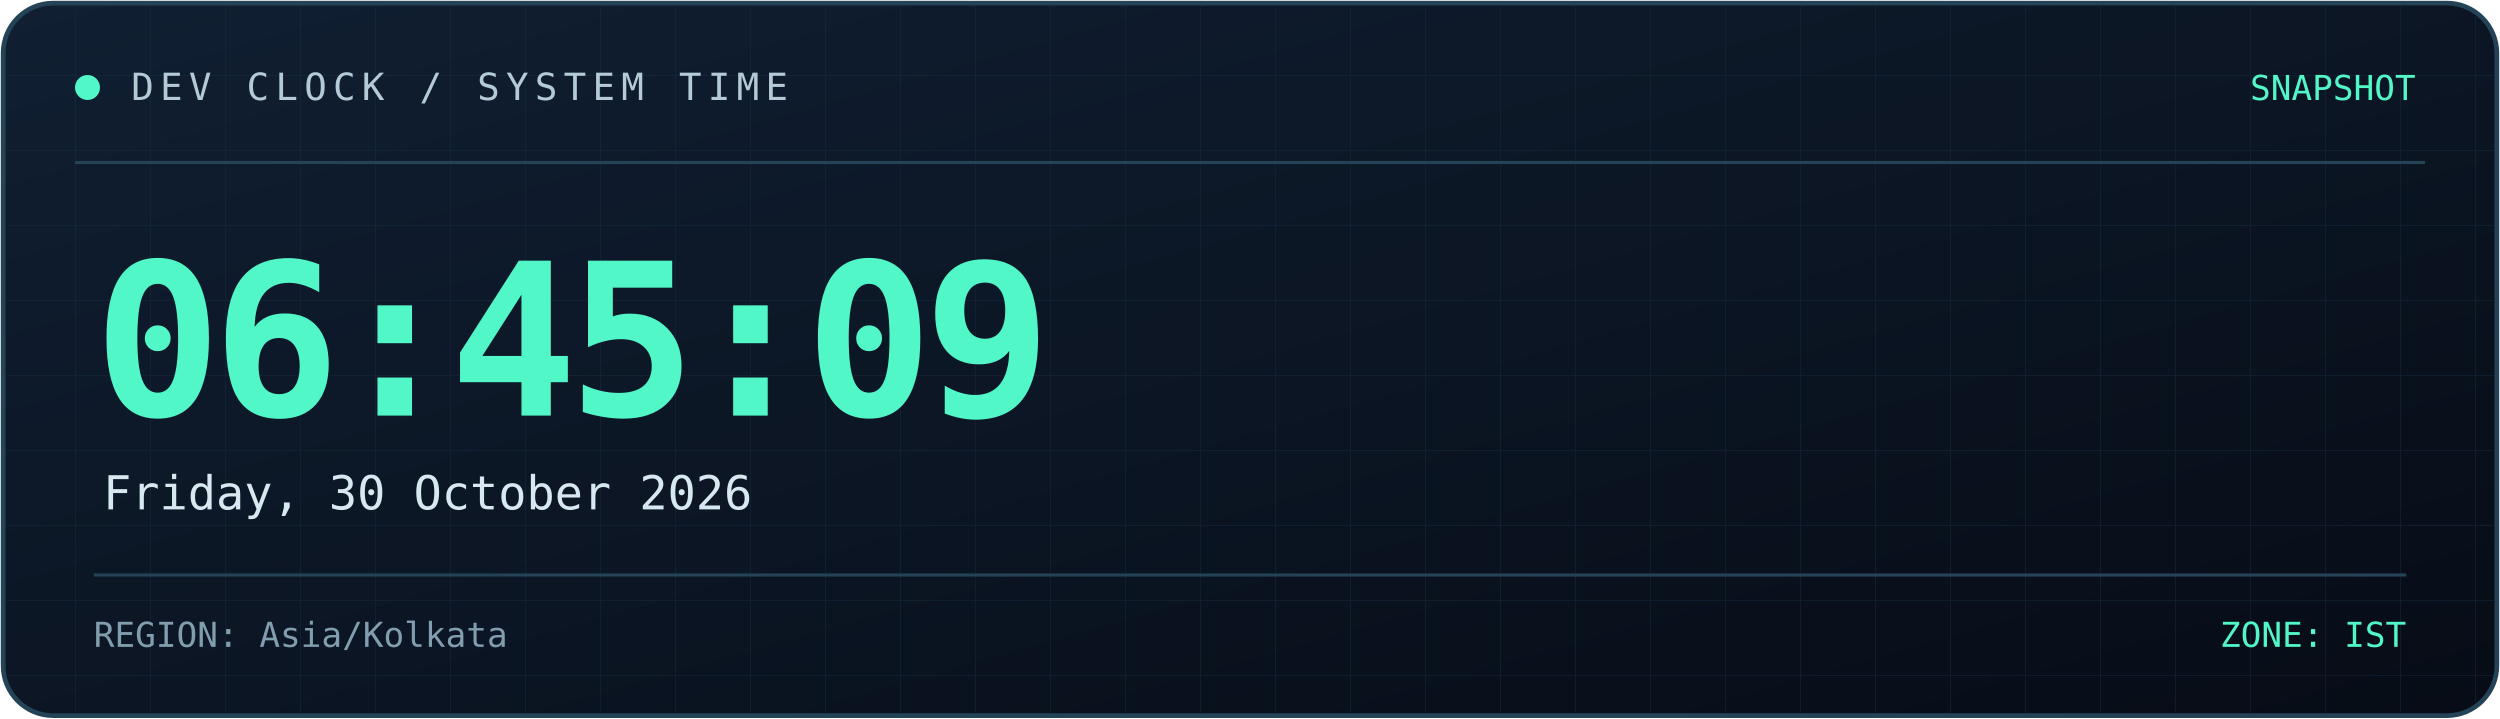
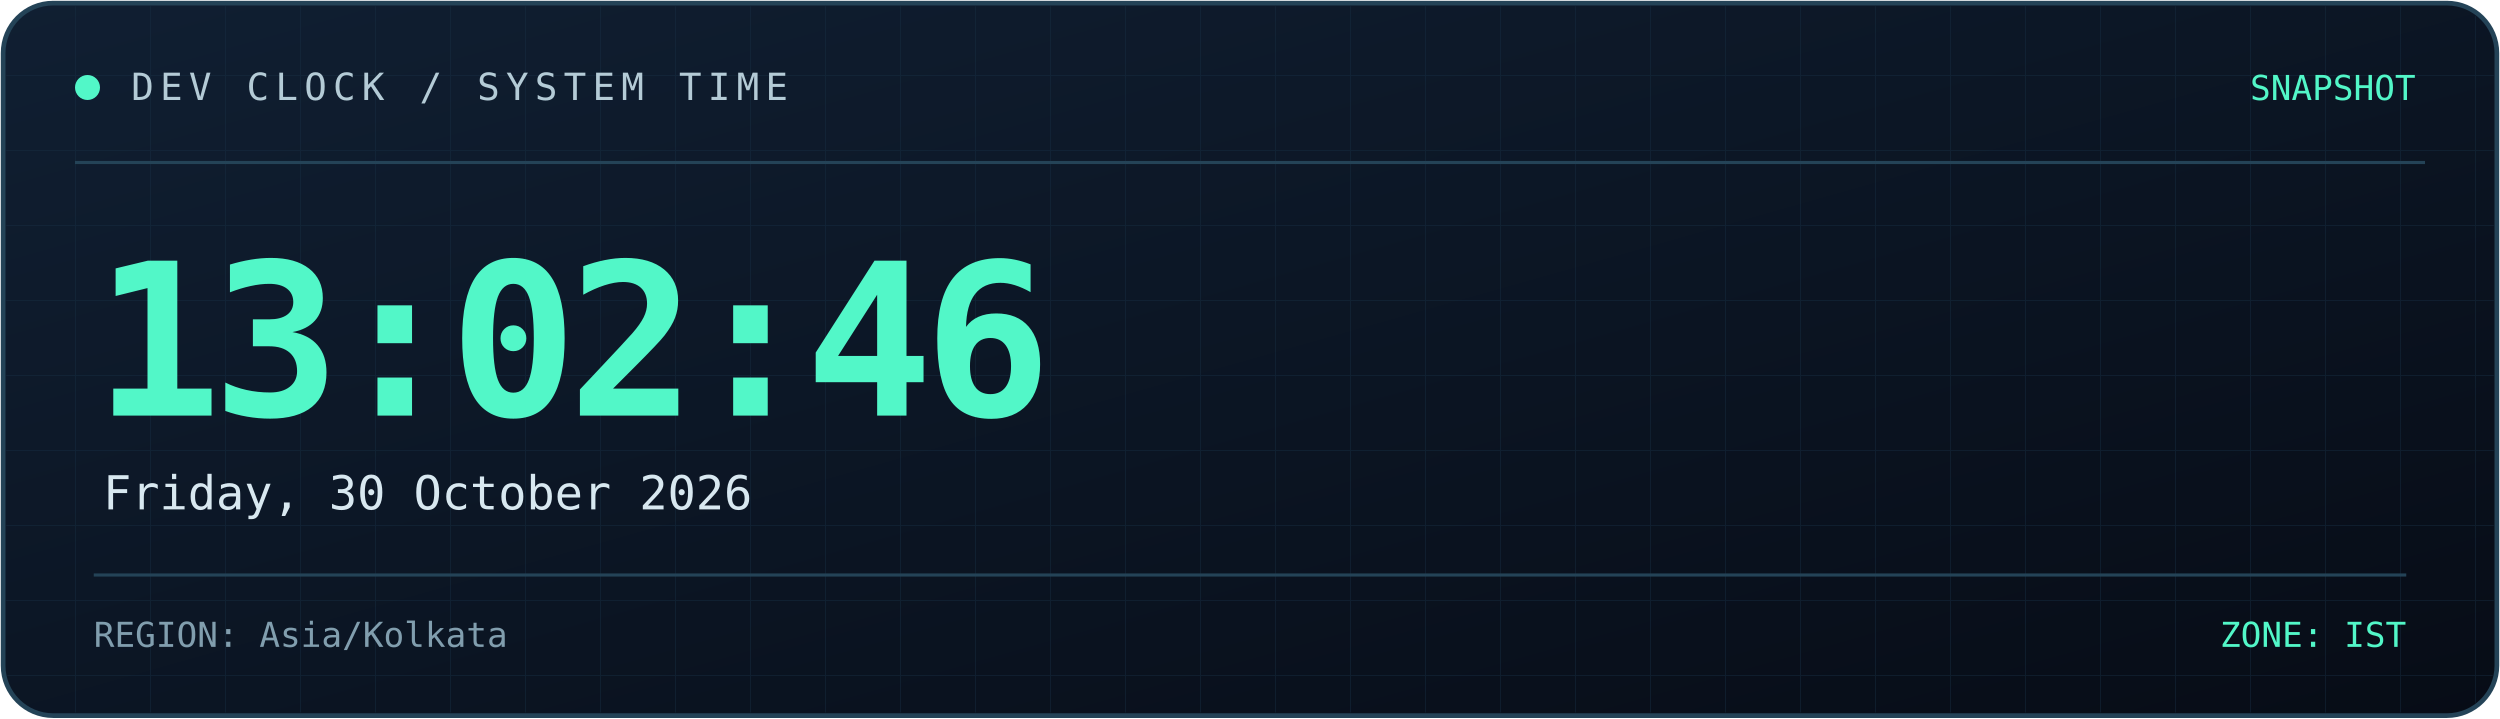
<svg xmlns="http://www.w3.org/2000/svg" width="800" height="230" viewBox="0 0 800 230" role="img" aria-labelledby="title desc">
  <defs>
    <linearGradient id="bg" x1="0" y1="0" x2="1" y2="1">
      <stop offset="0%" stop-color="#101f32" />
      <stop offset="100%" stop-color="#070c16" />
    </linearGradient>
    <linearGradient id="line" x1="0" y1="0" x2="1" y2="0">
      <stop offset="0%" stop-color="#52f7c8" />
      <stop offset="100%" stop-color="#398bff" />
    </linearGradient>
    <pattern id="grid" width="24" height="24" patternUnits="userSpaceOnUse">
      <path d="M24 0H0V24" fill="none" stroke="#173044" stroke-width="0.6" />
    </pattern>
  </defs>
  <rect x="1" y="1" width="798" height="228" rx="16" fill="url(#bg)" stroke="#244357" stroke-width="1.5" />
  <rect x="2" y="2" width="796" height="226" rx="15" fill="url(#grid)" opacity="0.45" />
  <path d="M24 52H776" stroke="#244357" />
  <path d="M24 53H185" stroke="url(#line)" stroke-width="2" />
  <circle cx="28" cy="28" r="4" fill="#52f7c8" />
  <text x="42" y="32" fill="#b4cbd6" font-size="12" font-family="monospace" letter-spacing="2">
    DEV CLOCK / SYSTEM TIME
  </text>
  <text x="773" y="32" text-anchor="end" fill="#52f7c8" font-size="11" font-family="monospace">
    SNAPSHOT
  </text>
  <text x="30" y="133" fill="#52f7c8" font-size="68" font-weight="700" font-family="monospace" letter-spacing="-3">
-     06:45:09
+     13:02:46
  </text>
  <text x="33" y="163" fill="#d8e8f0" font-size="15" font-family="monospace">
    Friday, 30 October 2026
  </text>
  <path d="M30 184H770" stroke="#244357" />
  <text x="30" y="207" fill="#819eae" font-size="11" font-family="monospace">
    REGION: Asia/Kolkata
  </text>
  <text x="770" y="207" text-anchor="end" fill="#52f7c8" font-size="11" font-family="monospace">
    ZONE: IST
  </text>
</svg>
